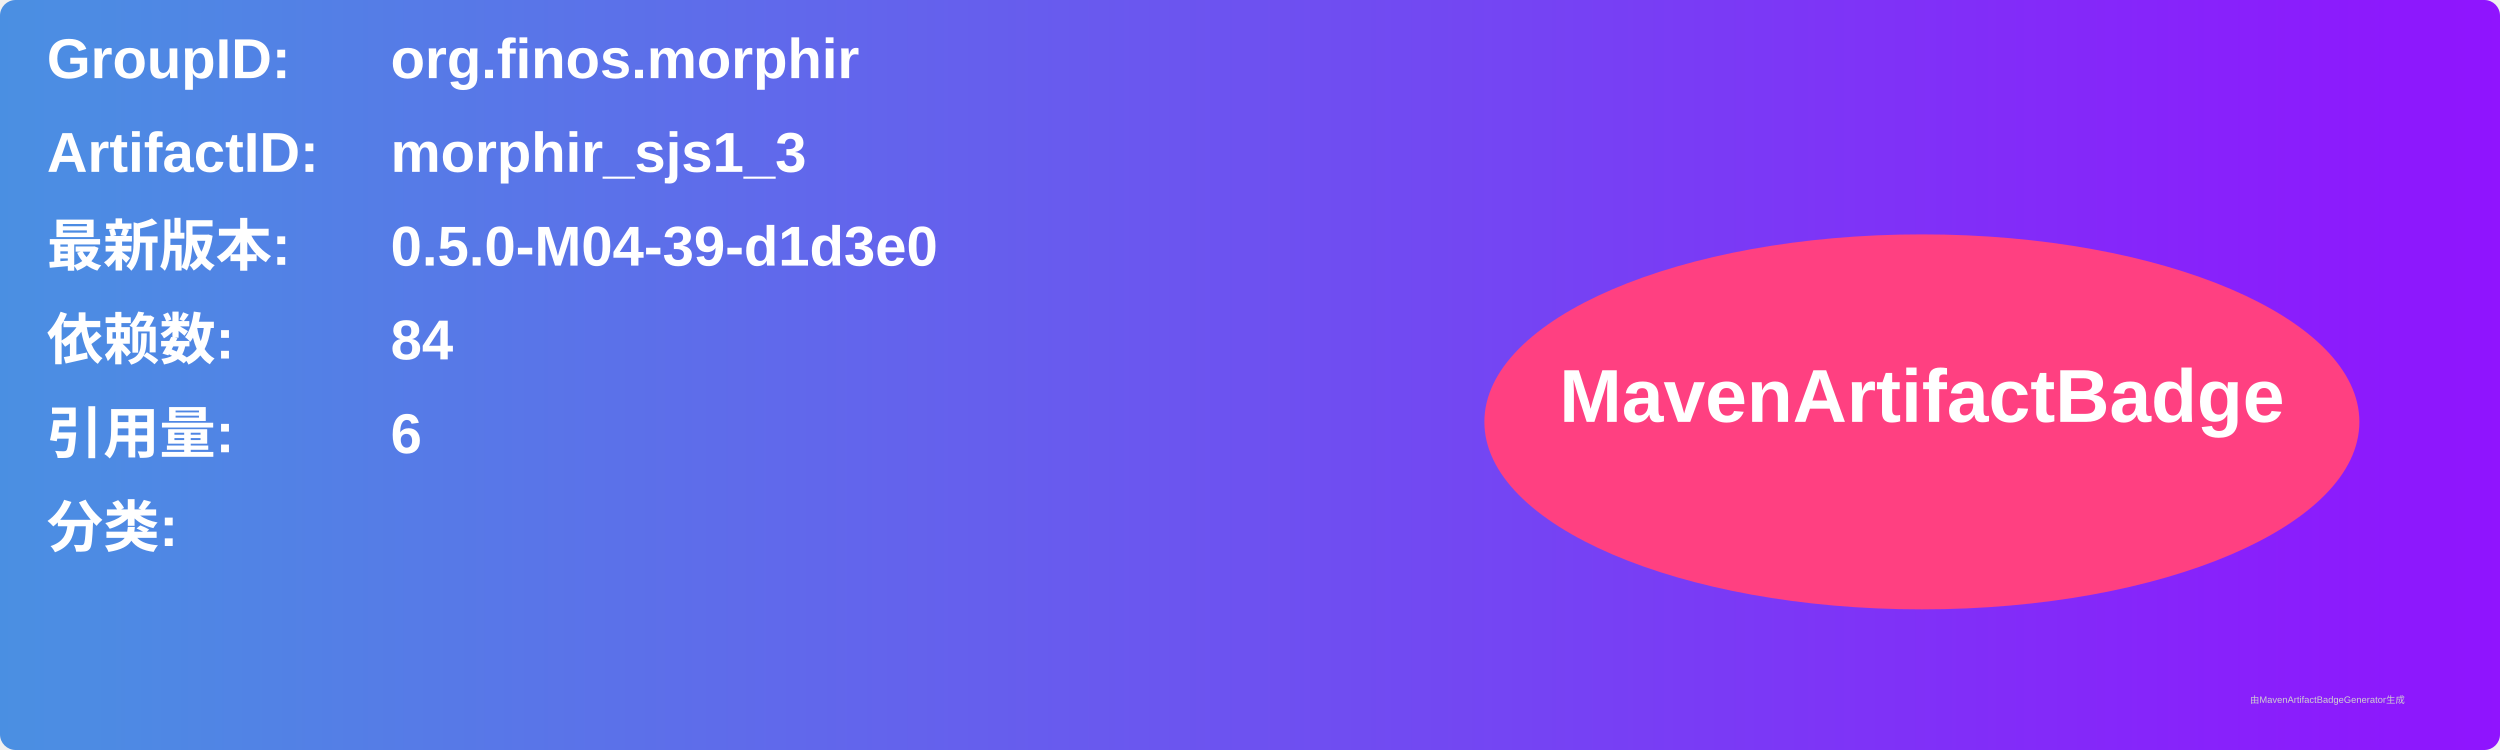
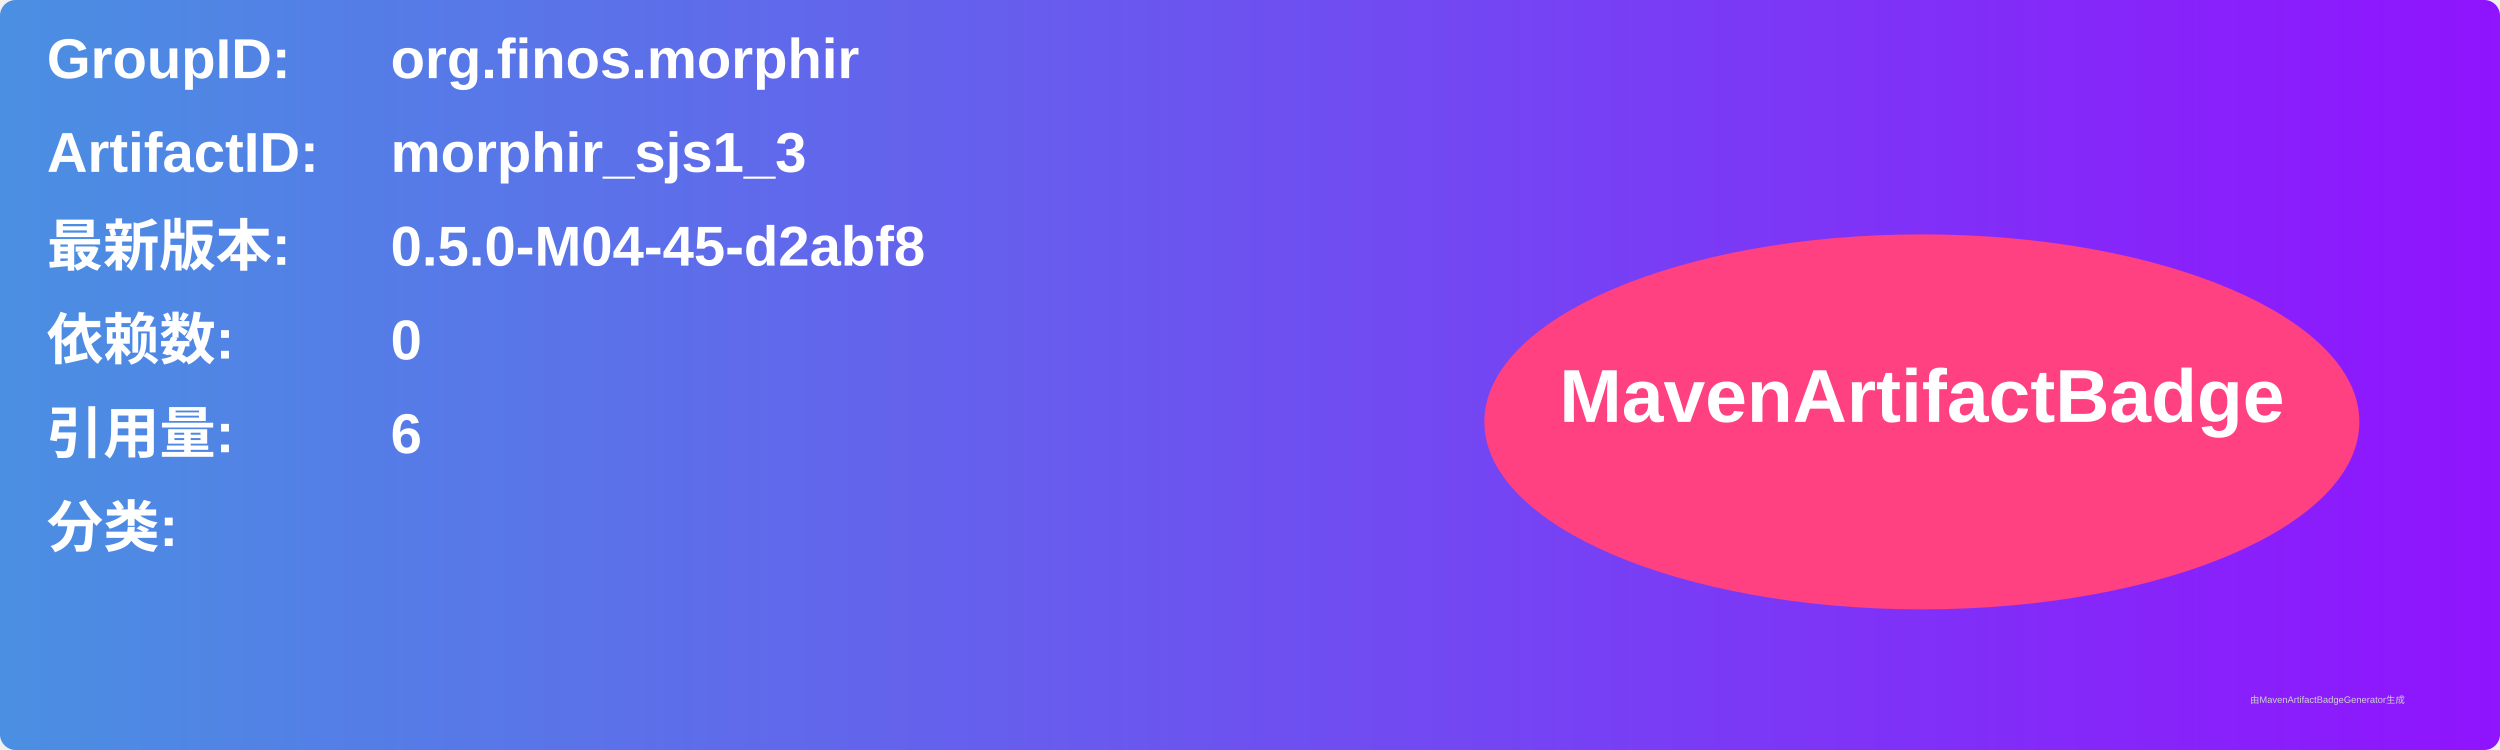
<svg xmlns="http://www.w3.org/2000/svg" width="800" height="240" viewBox="0 0 800 240">
  <linearGradient id="grad" x1="0%" y1="0%" x2="100%" y2="0%">
    <stop offset="0%" stop-color="#4a90e2" />
    <stop offset="100%" stop-color="#9013fe" />
  </linearGradient>
  <rect width="100%" height="100%" rx="5" ry="5" fill="url(#grad)" />
  <g transform="translate(15, 15)">
    <text x="0" y="10" font-family="Arial" font-size="18" fill="white" font-weight="bold" width="260">GroupID:</text>
    <text x="110" y="10" font-family="Arial" font-size="18" fill="white" font-weight="bold" width="460">org.finos.morphir</text>
    <text x="0" y="40" font-family="Arial" font-size="18" fill="white" font-weight="bold" width="260">ArtifactID:</text>
    <text x="110" y="40" font-family="Arial" font-size="18" fill="white" font-weight="bold" width="460">morphir_sjs1_3</text>
    <text x="0" y="70" font-family="Arial" font-size="18" fill="white" font-weight="bold">最新版本:</text>
    <text x="110" y="70" font-family="Arial" font-size="18" fill="white" font-weight="bold">
-       <tspan font-weight="bold">0.5.0-M04-39-d1d3e0</tspan>
+       <tspan font-weight="bold">0.5.0-M04-45-d2abf8</tspan>
    </text>
    <text x="0" y="100" font-family="Arial" font-size="18" fill="white" font-weight="bold">依赖数: </text>
    <text x="110" y="100" font-family="Arial" font-size="18" fill="white">
-       <tspan font-weight="bold">84</tspan>
+       <tspan font-weight="bold">0</tspan>
    </text>
    <text x="0" y="130" font-family="Arial" font-size="18" fill="white" font-weight="bold">引用量: </text>
    <text x="110" y="130" font-family="Arial" font-size="18" fill="white">
      <tspan font-weight="bold">6</tspan>
    </text>
    <text x="0" y="160" font-family="Arial" font-size="18" fill="white" font-weight="bold">分类:</text>
    <text x="10" y="190" font-family="Arial" font-size="10" fill="white">
      <tspan font-weight="bold" />
    </text>
    <ellipse cx="600" cy="120" rx="140" ry="60" fill="#ff4081" />
    <text x="600" y="120" text-anchor="middle" font-family="Arial" font-size="24" fill="white" font-weight="bold">MavenArtifactBadge</text>
  </g>
  <text x="720" y="225" font-family="Arial" font-size="3" fill="#d0d0d0">由MavenArtifactBadgeGenerator生成</text>
</svg>
